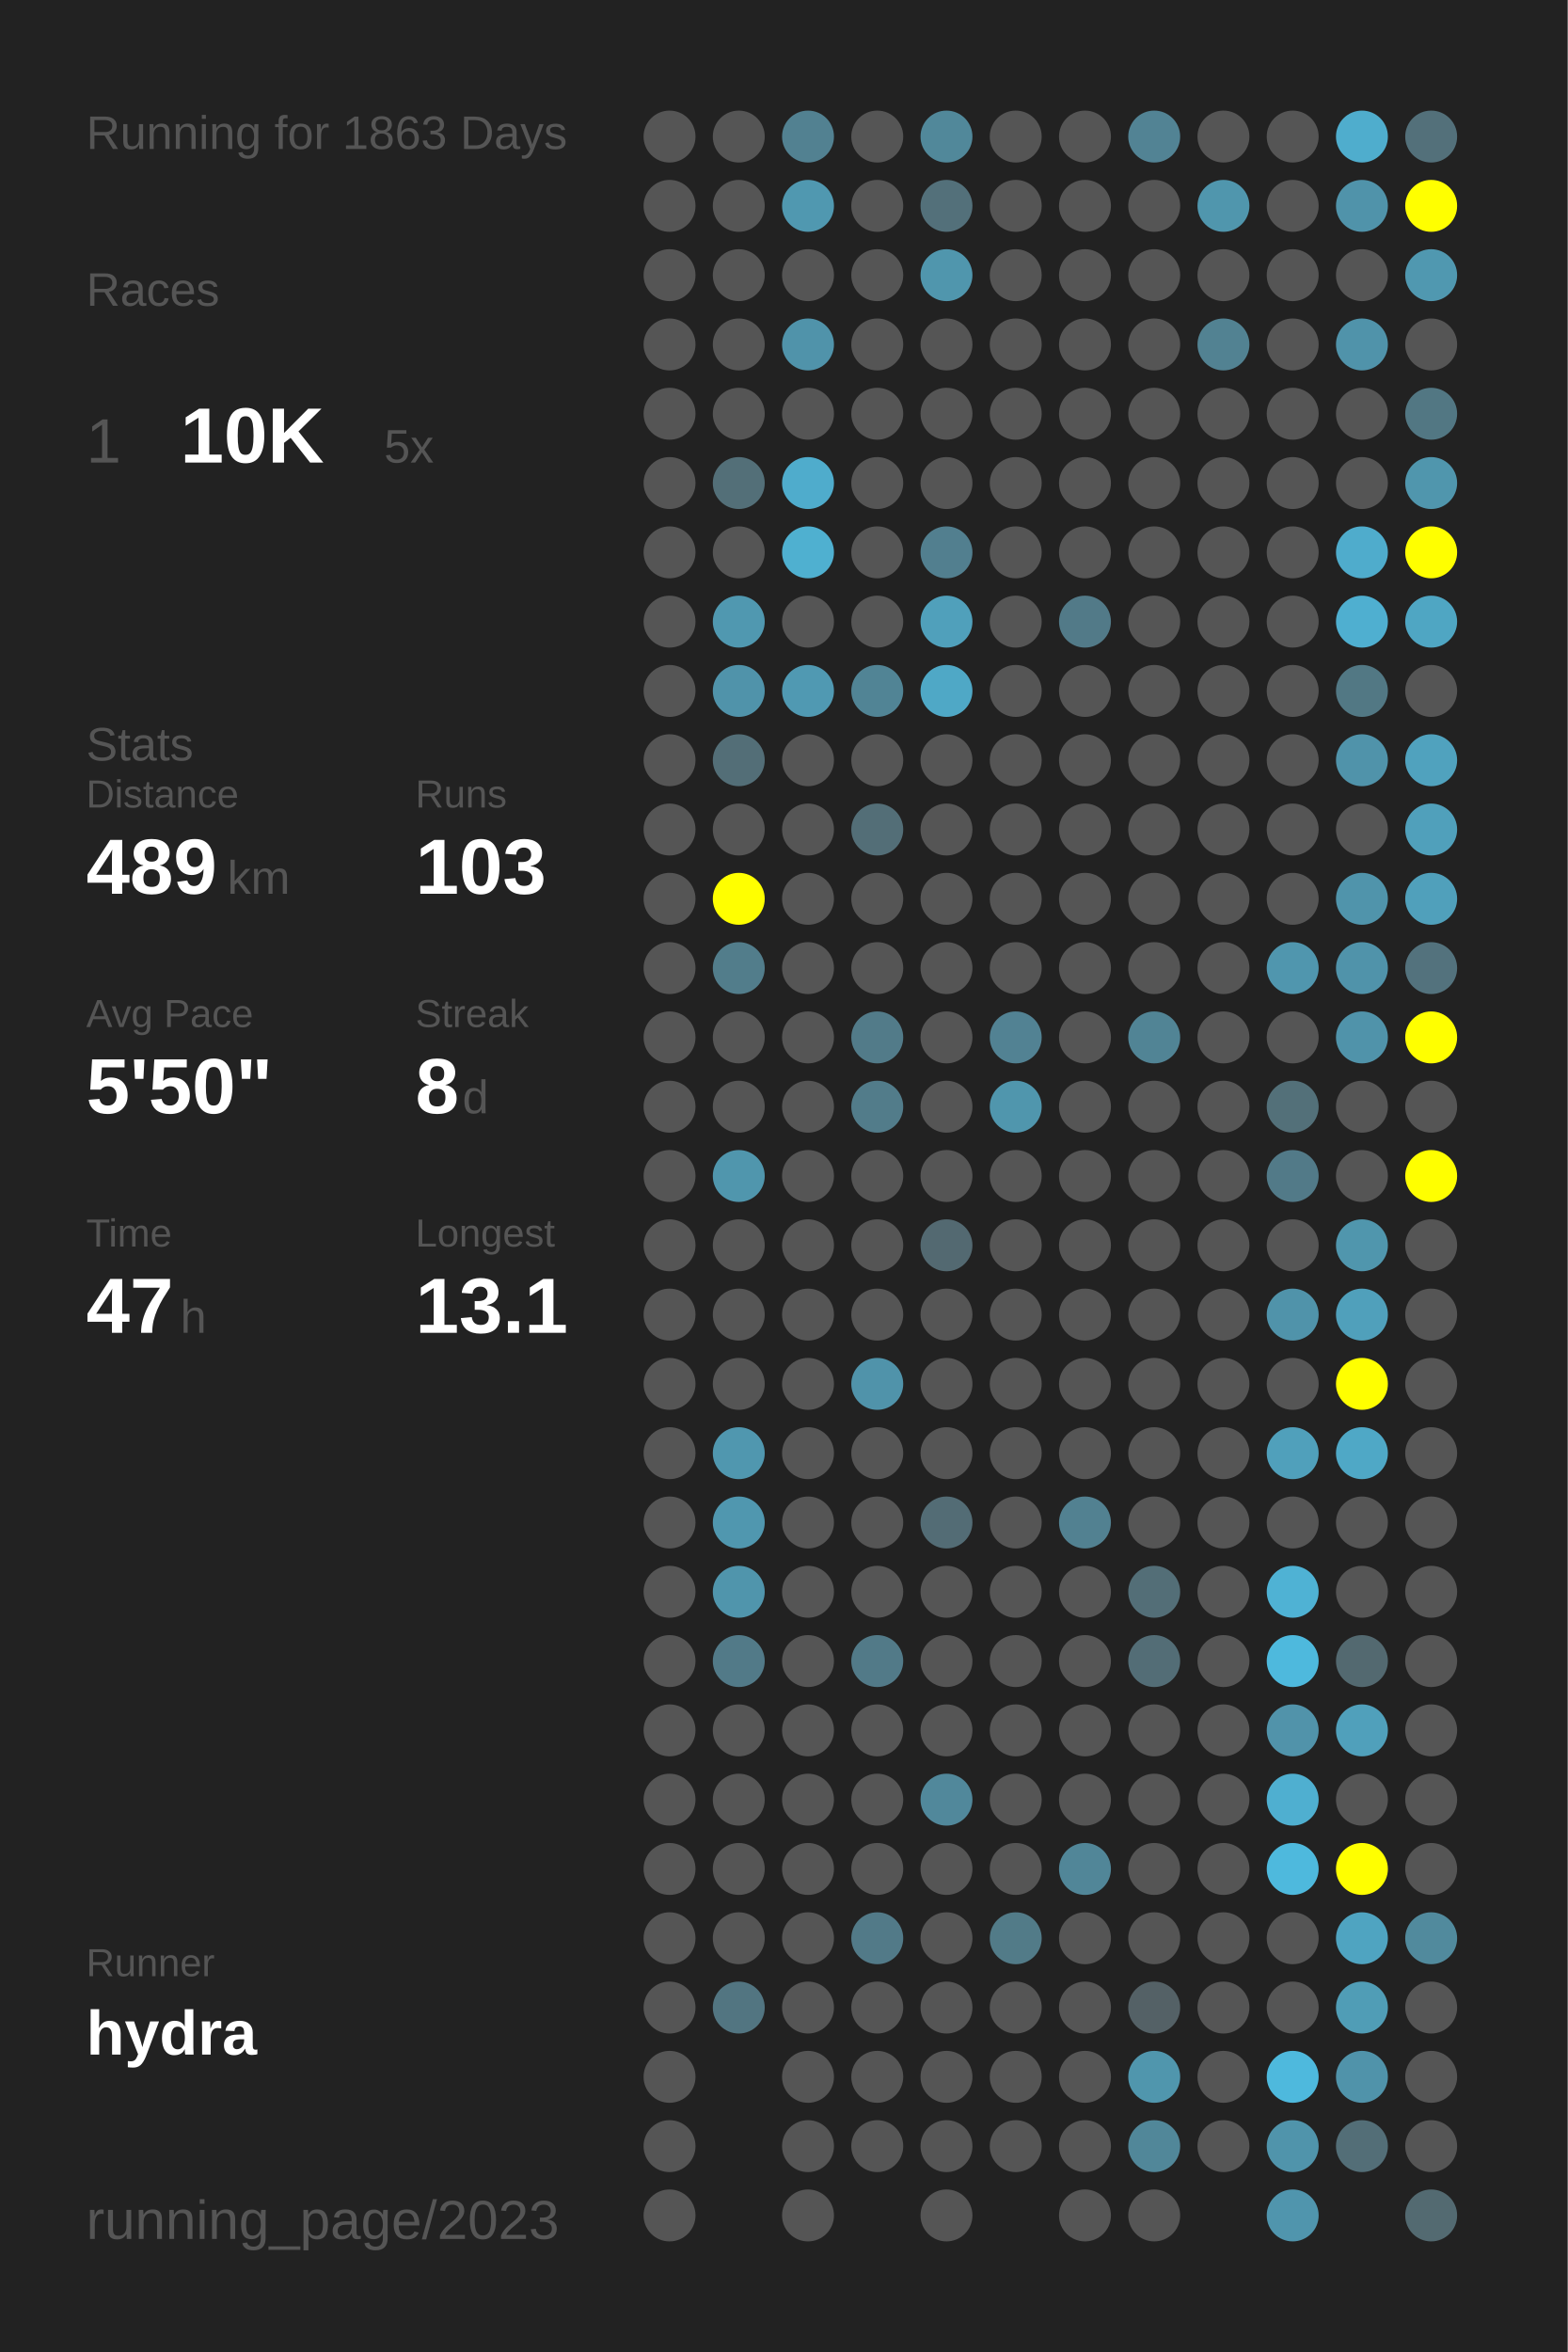
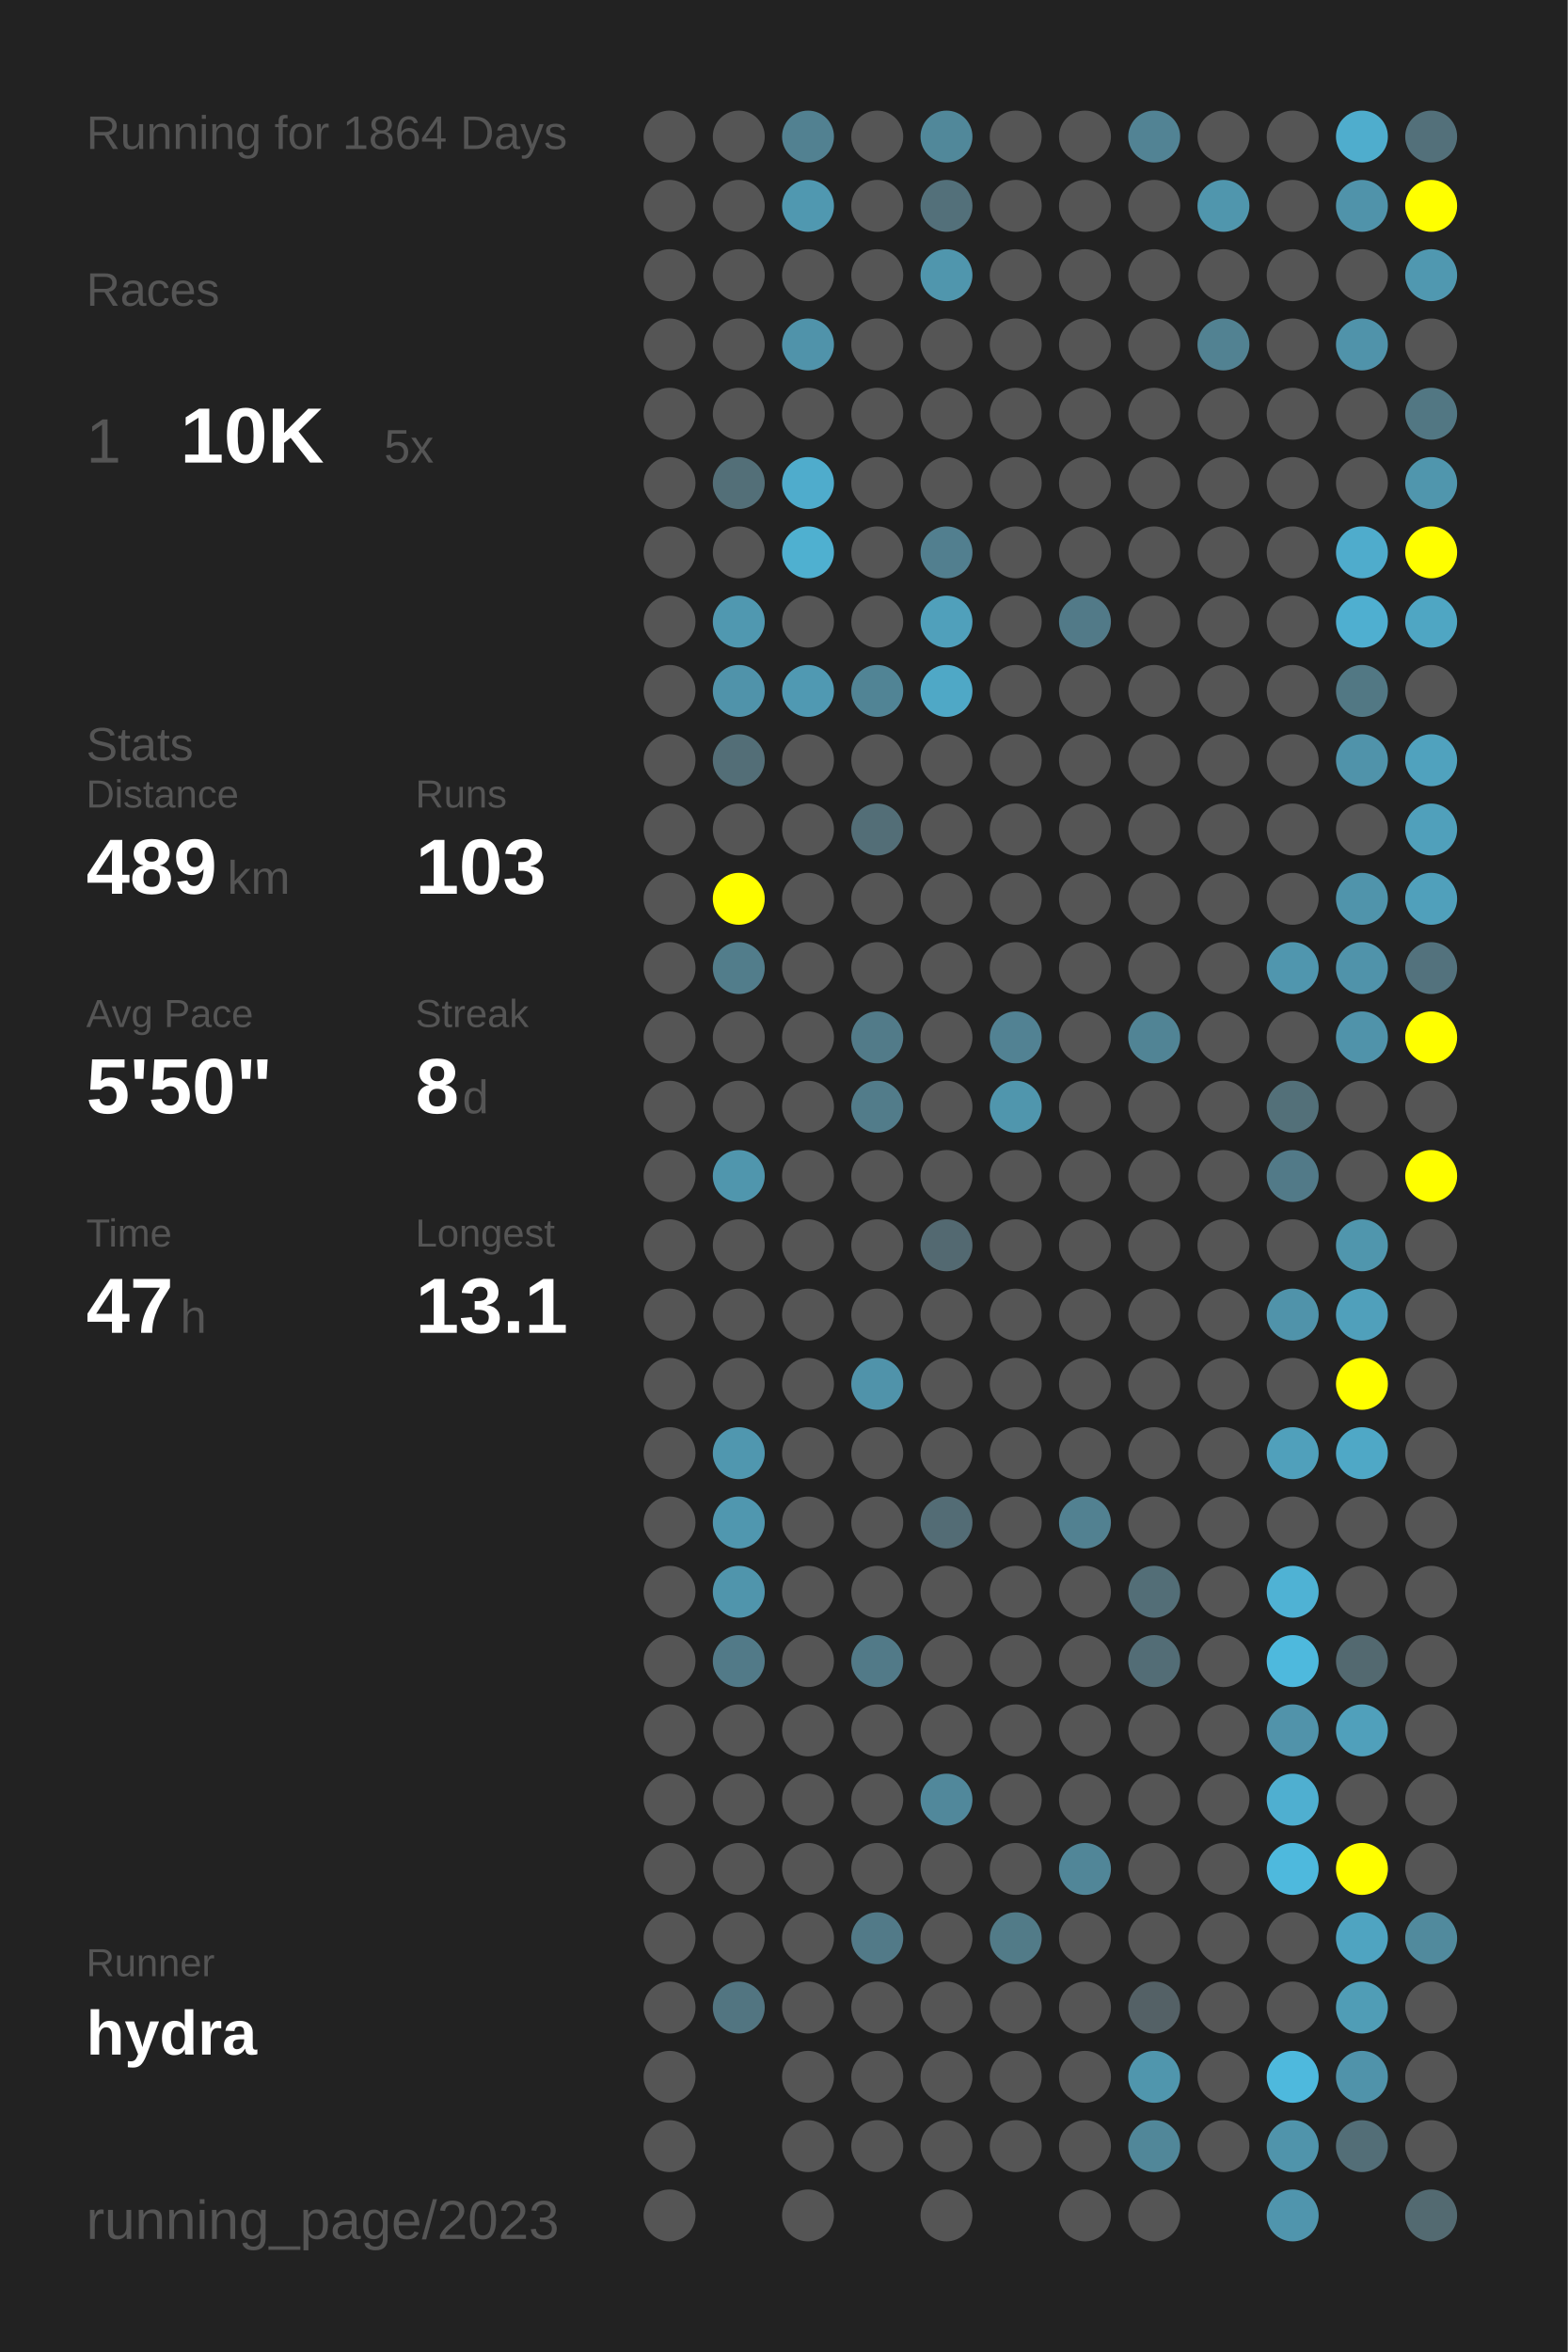
<svg xmlns="http://www.w3.org/2000/svg" baseProfile="full" height="300mm" version="1.1" viewBox="0,0,200,300" width="200mm">
  <defs />
  <rect fill="#222222" height="300" width="200" x="0" y="0" />
-   <text fill="#555555" style="font-size:6px; font-family:Arial;" x="11" y="19">Running for 1863 Days</text>
+   <text fill="#555555" style="font-size:6px; font-family:Arial;" x="11" y="19">Running for 1864 Days</text>
  <text fill="#555555" style="font-size:6px; font-family:Arial;" x="11" y="39">Races</text>
  <text fill="#555555" style="font-size:8px; font-family:Arial;" x="11" y="59">1</text>
  <text fill="#FFFFFF" style="font-size:10px; font-family:Arial; font-weight:bold;" x="23" y="59">10K</text>
  <text fill="#555555" style="font-size:6px; font-family:Arial;" x="49" y="59">5x</text>
  <text fill="#555555" style="font-size:6px; font-family:Arial;" x="11" y="97">Stats</text>
  <text fill="#555555" style="font-size:5px; font-family:Arial;" x="11" y="103">Distance</text>
  <text fill="#FFFFFF" style="font-size:10px; font-family:Arial; font-weight:bold;" x="11" y="114">489</text>
  <text fill="#555555" style="font-size:6px; font-family:Arial;" x="29" y="114">km</text>
  <text fill="#555555" style="font-size:5px; font-family:Arial;" x="53" y="103">Runs</text>
  <text fill="#FFFFFF" style="font-size:10px; font-family:Arial; font-weight:bold;" x="53" y="114">103</text>
  <text fill="#555555" style="font-size:5px; font-family:Arial;" x="11" y="131">Avg Pace</text>
  <text fill="#FFFFFF" style="font-size:10px; font-family:Arial; font-weight:bold;" x="11" y="142">5'50"</text>
  <text fill="#555555" style="font-size:5px; font-family:Arial;" x="53" y="131">Streak</text>
  <text fill="#FFFFFF" style="font-size:10px; font-family:Arial; font-weight:bold;" x="53" y="142">8</text>
  <text fill="#555555" style="font-size:6px; font-family:Arial;" x="59" y="142">d</text>
  <text fill="#555555" style="font-size:5px; font-family:Arial;" x="11" y="159">Time</text>
  <text fill="#FFFFFF" style="font-size:10px; font-family:Arial; font-weight:bold;" x="11" y="170">47</text>
  <text fill="#555555" style="font-size:6px; font-family:Arial;" x="23" y="170">h</text>
  <text fill="#555555" style="font-size:5px; font-family:Arial;" x="53" y="159">Longest</text>
  <text fill="#FFFFFF" style="font-size:10px; font-family:Arial; font-weight:bold;" x="53" y="170">13.1</text>
  <text fill="#555555" style="font-size:5px; font-family:Arial;" x="11" y="252.065">Runner</text>
  <text fill="#FFFFFF" style="font-size:8px; font-family:Arial; font-weight:bold;" x="11" y="262.065">hydra</text>
  <text fill="#555555" style="font-size:7px; font-family:Arial;" x="11" y="285.581">running_page/2023</text>
  <circle cx="85.417" cy="17.419" fill="#555555" r="3.312" />
  <circle cx="85.417" cy="26.258" fill="#555555" r="3.312" />
  <circle cx="85.417" cy="35.097" fill="#555555" r="3.312" />
  <circle cx="85.417" cy="43.935" fill="#555555" r="3.312" />
  <circle cx="85.417" cy="52.774" fill="#555555" r="3.312" />
  <circle cx="85.417" cy="61.613" fill="#555555" r="3.312" />
  <circle cx="85.417" cy="70.452" fill="#555555" r="3.312" />
  <circle cx="85.417" cy="79.29" fill="#555555" r="3.312" />
  <circle cx="85.417" cy="88.129" fill="#555555" r="3.312" />
  <circle cx="85.417" cy="96.968" fill="#555555" r="3.312" />
  <circle cx="85.417" cy="105.806" fill="#555555" r="3.312" />
  <circle cx="85.417" cy="114.645" fill="#555555" r="3.312" />
  <circle cx="85.417" cy="123.484" fill="#555555" r="3.312" />
  <circle cx="85.417" cy="132.323" fill="#555555" r="3.312" />
  <circle cx="85.417" cy="141.161" fill="#555555" r="3.312" />
  <circle cx="85.417" cy="150" fill="#555555" r="3.312" />
  <circle cx="85.417" cy="158.839" fill="#555555" r="3.312" />
  <circle cx="85.417" cy="167.677" fill="#555555" r="3.312" />
  <circle cx="85.417" cy="176.516" fill="#555555" r="3.312" />
  <circle cx="85.417" cy="185.355" fill="#555555" r="3.312" />
  <circle cx="85.417" cy="194.194" fill="#555555" r="3.312" />
  <circle cx="85.417" cy="203.032" fill="#555555" r="3.312" />
  <circle cx="85.417" cy="211.871" fill="#555555" r="3.312" />
  <circle cx="85.417" cy="220.71" fill="#555555" r="3.312" />
  <circle cx="85.417" cy="229.548" fill="#555555" r="3.312" />
  <circle cx="85.417" cy="238.387" fill="#555555" r="3.312" />
  <circle cx="85.417" cy="247.226" fill="#555555" r="3.312" />
  <circle cx="85.417" cy="256.065" fill="#555555" r="3.312" />
  <circle cx="85.417" cy="264.903" fill="#555555" r="3.312" />
  <circle cx="85.417" cy="273.742" fill="#555555" r="3.312" />
  <circle cx="85.417" cy="282.581" fill="#555555" r="3.312" />
  <circle cx="94.25" cy="17.419" fill="#555555" r="3.312" />
  <circle cx="94.25" cy="26.258" fill="#555555" r="3.312" />
  <circle cx="94.25" cy="35.097" fill="#555555" r="3.312" />
  <circle cx="94.25" cy="43.935" fill="#555555" r="3.312" />
  <circle cx="94.25" cy="52.774" fill="#555555" r="3.312" />
  <circle cx="94.25" cy="61.613" fill="#536f78" r="3.312" />
  <circle cx="94.25" cy="70.452" fill="#555555" r="3.312" />
  <circle cx="94.25" cy="79.29" fill="#5098b0" r="3.312" />
  <circle cx="94.25" cy="88.129" fill="#5093aa" r="3.312" />
  <circle cx="94.25" cy="96.968" fill="#536e77" r="3.312" />
  <circle cx="94.25" cy="105.806" fill="#555555" r="3.312" />
  <circle cx="94.25" cy="114.645" fill="#FFFF00" r="3.312" />
  <circle cx="94.25" cy="123.484" fill="#527d8b" r="3.312" />
  <circle cx="94.25" cy="132.323" fill="#555555" r="3.312" />
  <circle cx="94.25" cy="141.161" fill="#555555" r="3.312" />
  <circle cx="94.25" cy="150" fill="#5096ad" r="3.312" />
  <circle cx="94.25" cy="158.839" fill="#555555" r="3.312" />
  <circle cx="94.25" cy="167.677" fill="#555555" r="3.312" />
  <circle cx="94.25" cy="176.516" fill="#555555" r="3.312" />
  <circle cx="94.25" cy="185.355" fill="#5097af" r="3.312" />
  <circle cx="94.25" cy="194.194" fill="#5097af" r="3.312" />
  <circle cx="94.25" cy="203.032" fill="#5095ac" r="3.312" />
  <circle cx="94.25" cy="211.871" fill="#527a88" r="3.312" />
  <circle cx="94.25" cy="220.71" fill="#555555" r="3.312" />
  <circle cx="94.25" cy="229.548" fill="#555555" r="3.312" />
  <circle cx="94.25" cy="238.387" fill="#555555" r="3.312" />
  <circle cx="94.25" cy="247.226" fill="#555555" r="3.312" />
  <circle cx="94.25" cy="256.065" fill="#527581" r="3.312" />
  <circle cx="103.083" cy="17.419" fill="#528191" r="3.312" />
  <circle cx="103.083" cy="26.258" fill="#5098b0" r="3.312" />
  <circle cx="103.083" cy="35.097" fill="#555555" r="3.312" />
  <circle cx="103.083" cy="43.935" fill="#5093aa" r="3.312" />
  <circle cx="103.083" cy="52.774" fill="#555555" r="3.312" />
  <circle cx="103.083" cy="61.613" fill="#4faccc" r="3.312" />
  <circle cx="103.083" cy="70.452" fill="#4fb0d0" r="3.312" />
  <circle cx="103.083" cy="79.29" fill="#555555" r="3.312" />
  <circle cx="103.083" cy="88.129" fill="#5099b2" r="3.312" />
  <circle cx="103.083" cy="96.968" fill="#555555" r="3.312" />
  <circle cx="103.083" cy="105.806" fill="#555555" r="3.312" />
  <circle cx="103.083" cy="114.645" fill="#555555" r="3.312" />
  <circle cx="103.083" cy="123.484" fill="#555555" r="3.312" />
  <circle cx="103.083" cy="132.323" fill="#555555" r="3.312" />
  <circle cx="103.083" cy="141.161" fill="#555555" r="3.312" />
  <circle cx="103.083" cy="150" fill="#555555" r="3.312" />
  <circle cx="103.083" cy="158.839" fill="#555555" r="3.312" />
  <circle cx="103.083" cy="167.677" fill="#555555" r="3.312" />
  <circle cx="103.083" cy="176.516" fill="#555555" r="3.312" />
  <circle cx="103.083" cy="185.355" fill="#555555" r="3.312" />
  <circle cx="103.083" cy="194.194" fill="#555555" r="3.312" />
  <circle cx="103.083" cy="203.032" fill="#555555" r="3.312" />
  <circle cx="103.083" cy="211.871" fill="#555555" r="3.312" />
  <circle cx="103.083" cy="220.71" fill="#555555" r="3.312" />
  <circle cx="103.083" cy="229.548" fill="#555555" r="3.312" />
  <circle cx="103.083" cy="238.387" fill="#555555" r="3.312" />
  <circle cx="103.083" cy="247.226" fill="#555555" r="3.312" />
  <circle cx="103.083" cy="256.065" fill="#555555" r="3.312" />
  <circle cx="103.083" cy="264.903" fill="#555555" r="3.312" />
  <circle cx="103.083" cy="273.742" fill="#555555" r="3.312" />
  <circle cx="103.083" cy="282.581" fill="#555555" r="3.312" />
  <circle cx="111.917" cy="17.419" fill="#555555" r="3.312" />
  <circle cx="111.917" cy="26.258" fill="#555555" r="3.312" />
  <circle cx="111.917" cy="35.097" fill="#555555" r="3.312" />
  <circle cx="111.917" cy="43.935" fill="#555555" r="3.312" />
  <circle cx="111.917" cy="52.774" fill="#555555" r="3.312" />
  <circle cx="111.917" cy="61.613" fill="#555555" r="3.312" />
  <circle cx="111.917" cy="70.452" fill="#555555" r="3.312" />
  <circle cx="111.917" cy="79.29" fill="#555555" r="3.312" />
  <circle cx="111.917" cy="88.129" fill="#518495" r="3.312" />
  <circle cx="111.917" cy="96.968" fill="#555555" r="3.312" />
  <circle cx="111.917" cy="105.806" fill="#536e77" r="3.312" />
  <circle cx="111.917" cy="114.645" fill="#555555" r="3.312" />
  <circle cx="111.917" cy="123.484" fill="#555555" r="3.312" />
  <circle cx="111.917" cy="132.323" fill="#527b89" r="3.312" />
  <circle cx="111.917" cy="141.161" fill="#527c8a" r="3.312" />
  <circle cx="111.917" cy="150" fill="#555555" r="3.312" />
  <circle cx="111.917" cy="158.839" fill="#555555" r="3.312" />
  <circle cx="111.917" cy="167.677" fill="#555555" r="3.312" />
  <circle cx="111.917" cy="176.516" fill="#5093aa" r="3.312" />
  <circle cx="111.917" cy="185.355" fill="#555555" r="3.312" />
  <circle cx="111.917" cy="194.194" fill="#555555" r="3.312" />
  <circle cx="111.917" cy="203.032" fill="#555555" r="3.312" />
  <circle cx="111.917" cy="211.871" fill="#527a88" r="3.312" />
  <circle cx="111.917" cy="220.71" fill="#555555" r="3.312" />
  <circle cx="111.917" cy="229.548" fill="#555555" r="3.312" />
  <circle cx="111.917" cy="238.387" fill="#555555" r="3.312" />
  <circle cx="111.917" cy="247.226" fill="#527a88" r="3.312" />
  <circle cx="111.917" cy="256.065" fill="#555555" r="3.312" />
  <circle cx="111.917" cy="264.903" fill="#555555" r="3.312" />
  <circle cx="111.917" cy="273.742" fill="#555555" r="3.312" />
  <circle cx="120.75" cy="17.419" fill="#51889a" r="3.312" />
  <circle cx="120.75" cy="26.258" fill="#53707a" r="3.312" />
  <circle cx="120.75" cy="35.097" fill="#5096ad" r="3.312" />
  <circle cx="120.75" cy="43.935" fill="#555555" r="3.312" />
  <circle cx="120.75" cy="52.774" fill="#555555" r="3.312" />
  <circle cx="120.75" cy="61.613" fill="#555555" r="3.312" />
  <circle cx="120.75" cy="70.452" fill="#527f8f" r="3.312" />
  <circle cx="120.75" cy="79.29" fill="#50a0bb" r="3.312" />
  <circle cx="120.75" cy="88.129" fill="#4fa8c6" r="3.312" />
  <circle cx="120.75" cy="96.968" fill="#555555" r="3.312" />
  <circle cx="120.75" cy="105.806" fill="#555555" r="3.312" />
  <circle cx="120.75" cy="114.645" fill="#555555" r="3.312" />
  <circle cx="120.75" cy="123.484" fill="#555555" r="3.312" />
  <circle cx="120.75" cy="132.323" fill="#555555" r="3.312" />
  <circle cx="120.75" cy="141.161" fill="#555555" r="3.312" />
  <circle cx="120.75" cy="150" fill="#555555" r="3.312" />
  <circle cx="120.75" cy="158.839" fill="#536971" r="3.312" />
  <circle cx="120.75" cy="167.677" fill="#555555" r="3.312" />
  <circle cx="120.75" cy="176.516" fill="#555555" r="3.312" />
  <circle cx="120.75" cy="185.355" fill="#555555" r="3.312" />
  <circle cx="120.75" cy="194.194" fill="#536c75" r="3.312" />
  <circle cx="120.75" cy="203.032" fill="#555555" r="3.312" />
  <circle cx="120.75" cy="211.871" fill="#555555" r="3.312" />
  <circle cx="120.75" cy="220.71" fill="#555555" r="3.312" />
  <circle cx="120.75" cy="229.548" fill="#51889b" r="3.312" />
  <circle cx="120.75" cy="238.387" fill="#555555" r="3.312" />
  <circle cx="120.75" cy="247.226" fill="#555555" r="3.312" />
  <circle cx="120.75" cy="256.065" fill="#555555" r="3.312" />
  <circle cx="120.75" cy="264.903" fill="#555555" r="3.312" />
  <circle cx="120.75" cy="273.742" fill="#555555" r="3.312" />
  <circle cx="120.75" cy="282.581" fill="#555555" r="3.312" />
  <circle cx="129.583" cy="17.419" fill="#555555" r="3.312" />
  <circle cx="129.583" cy="26.258" fill="#555555" r="3.312" />
  <circle cx="129.583" cy="35.097" fill="#555555" r="3.312" />
  <circle cx="129.583" cy="43.935" fill="#555555" r="3.312" />
  <circle cx="129.583" cy="52.774" fill="#555555" r="3.312" />
  <circle cx="129.583" cy="61.613" fill="#555555" r="3.312" />
  <circle cx="129.583" cy="70.452" fill="#555555" r="3.312" />
  <circle cx="129.583" cy="79.29" fill="#555555" r="3.312" />
  <circle cx="129.583" cy="88.129" fill="#555555" r="3.312" />
  <circle cx="129.583" cy="96.968" fill="#555555" r="3.312" />
  <circle cx="129.583" cy="105.806" fill="#555555" r="3.312" />
  <circle cx="129.583" cy="114.645" fill="#555555" r="3.312" />
  <circle cx="129.583" cy="123.484" fill="#555555" r="3.312" />
  <circle cx="129.583" cy="132.323" fill="#528293" r="3.312" />
  <circle cx="129.583" cy="141.161" fill="#5096ad" r="3.312" />
  <circle cx="129.583" cy="150" fill="#555555" r="3.312" />
  <circle cx="129.583" cy="158.839" fill="#555555" r="3.312" />
  <circle cx="129.583" cy="167.677" fill="#555555" r="3.312" />
  <circle cx="129.583" cy="176.516" fill="#555555" r="3.312" />
  <circle cx="129.583" cy="185.355" fill="#555555" r="3.312" />
  <circle cx="129.583" cy="194.194" fill="#555555" r="3.312" />
  <circle cx="129.583" cy="203.032" fill="#555555" r="3.312" />
  <circle cx="129.583" cy="211.871" fill="#555555" r="3.312" />
  <circle cx="129.583" cy="220.71" fill="#555555" r="3.312" />
  <circle cx="129.583" cy="229.548" fill="#555555" r="3.312" />
  <circle cx="129.583" cy="238.387" fill="#555555" r="3.312" />
  <circle cx="129.583" cy="247.226" fill="#527b88" r="3.312" />
  <circle cx="129.583" cy="256.065" fill="#555555" r="3.312" />
  <circle cx="129.583" cy="264.903" fill="#555555" r="3.312" />
  <circle cx="129.583" cy="273.742" fill="#555555" r="3.312" />
  <circle cx="138.417" cy="17.419" fill="#555555" r="3.312" />
  <circle cx="138.417" cy="26.258" fill="#555555" r="3.312" />
  <circle cx="138.417" cy="35.097" fill="#555555" r="3.312" />
  <circle cx="138.417" cy="43.935" fill="#555555" r="3.312" />
  <circle cx="138.417" cy="52.774" fill="#555555" r="3.312" />
  <circle cx="138.417" cy="61.613" fill="#555555" r="3.312" />
  <circle cx="138.417" cy="70.452" fill="#555555" r="3.312" />
  <circle cx="138.417" cy="79.29" fill="#527a88" r="3.312" />
  <circle cx="138.417" cy="88.129" fill="#555555" r="3.312" />
  <circle cx="138.417" cy="96.968" fill="#555555" r="3.312" />
  <circle cx="138.417" cy="105.806" fill="#555555" r="3.312" />
  <circle cx="138.417" cy="114.645" fill="#555555" r="3.312" />
  <circle cx="138.417" cy="123.484" fill="#555555" r="3.312" />
  <circle cx="138.417" cy="132.323" fill="#555555" r="3.312" />
  <circle cx="138.417" cy="141.161" fill="#555555" r="3.312" />
  <circle cx="138.417" cy="150" fill="#555555" r="3.312" />
  <circle cx="138.417" cy="158.839" fill="#555555" r="3.312" />
  <circle cx="138.417" cy="167.677" fill="#555555" r="3.312" />
  <circle cx="138.417" cy="176.516" fill="#555555" r="3.312" />
  <circle cx="138.417" cy="185.355" fill="#555555" r="3.312" />
  <circle cx="138.417" cy="194.194" fill="#528191" r="3.312" />
  <circle cx="138.417" cy="203.032" fill="#555555" r="3.312" />
  <circle cx="138.417" cy="211.871" fill="#555555" r="3.312" />
  <circle cx="138.417" cy="220.71" fill="#555555" r="3.312" />
  <circle cx="138.417" cy="229.548" fill="#555555" r="3.312" />
  <circle cx="138.417" cy="238.387" fill="#518698" r="3.312" />
  <circle cx="138.417" cy="247.226" fill="#555555" r="3.312" />
  <circle cx="138.417" cy="256.065" fill="#555555" r="3.312" />
  <circle cx="138.417" cy="264.903" fill="#555555" r="3.312" />
  <circle cx="138.417" cy="273.742" fill="#555555" r="3.312" />
  <circle cx="138.417" cy="282.581" fill="#555555" r="3.312" />
  <circle cx="147.25" cy="17.419" fill="#528394" r="3.312" />
  <circle cx="147.25" cy="26.258" fill="#555555" r="3.312" />
  <circle cx="147.25" cy="35.097" fill="#555555" r="3.312" />
  <circle cx="147.25" cy="43.935" fill="#555555" r="3.312" />
  <circle cx="147.25" cy="52.774" fill="#555555" r="3.312" />
  <circle cx="147.25" cy="61.613" fill="#555555" r="3.312" />
  <circle cx="147.25" cy="70.452" fill="#555555" r="3.312" />
  <circle cx="147.25" cy="79.29" fill="#555555" r="3.312" />
  <circle cx="147.25" cy="88.129" fill="#555555" r="3.312" />
  <circle cx="147.25" cy="96.968" fill="#555555" r="3.312" />
  <circle cx="147.25" cy="105.806" fill="#555555" r="3.312" />
  <circle cx="147.25" cy="114.645" fill="#555555" r="3.312" />
  <circle cx="147.25" cy="123.484" fill="#555555" r="3.312" />
  <circle cx="147.25" cy="132.323" fill="#518495" r="3.312" />
  <circle cx="147.25" cy="141.161" fill="#555555" r="3.312" />
  <circle cx="147.25" cy="150" fill="#555555" r="3.312" />
  <circle cx="147.25" cy="158.839" fill="#555555" r="3.312" />
  <circle cx="147.25" cy="167.677" fill="#555555" r="3.312" />
  <circle cx="147.25" cy="176.516" fill="#555555" r="3.312" />
  <circle cx="147.25" cy="185.355" fill="#555555" r="3.312" />
  <circle cx="147.25" cy="194.194" fill="#555555" r="3.312" />
  <circle cx="147.25" cy="203.032" fill="#536e77" r="3.312" />
  <circle cx="147.25" cy="211.871" fill="#536d76" r="3.312" />
  <circle cx="147.25" cy="220.71" fill="#555555" r="3.312" />
  <circle cx="147.25" cy="229.548" fill="#555555" r="3.312" />
  <circle cx="147.25" cy="238.387" fill="#555555" r="3.312" />
  <circle cx="147.25" cy="247.226" fill="#555555" r="3.312" />
  <circle cx="147.25" cy="256.065" fill="#546166" r="3.312" />
  <circle cx="147.25" cy="264.903" fill="#5096ad" r="3.312" />
  <circle cx="147.25" cy="273.742" fill="#518799" r="3.312" />
  <circle cx="147.25" cy="282.581" fill="#555555" r="3.312" />
  <circle cx="156.083" cy="17.419" fill="#555555" r="3.312" />
  <circle cx="156.083" cy="26.258" fill="#5096ad" r="3.312" />
  <circle cx="156.083" cy="35.097" fill="#555555" r="3.312" />
  <circle cx="156.083" cy="43.935" fill="#528292" r="3.312" />
  <circle cx="156.083" cy="52.774" fill="#555555" r="3.312" />
  <circle cx="156.083" cy="61.613" fill="#555555" r="3.312" />
  <circle cx="156.083" cy="70.452" fill="#555555" r="3.312" />
  <circle cx="156.083" cy="79.29" fill="#555555" r="3.312" />
  <circle cx="156.083" cy="88.129" fill="#555555" r="3.312" />
  <circle cx="156.083" cy="96.968" fill="#555555" r="3.312" />
  <circle cx="156.083" cy="105.806" fill="#555555" r="3.312" />
  <circle cx="156.083" cy="114.645" fill="#555555" r="3.312" />
  <circle cx="156.083" cy="123.484" fill="#555555" r="3.312" />
  <circle cx="156.083" cy="132.323" fill="#555555" r="3.312" />
  <circle cx="156.083" cy="141.161" fill="#555555" r="3.312" />
  <circle cx="156.083" cy="150" fill="#555555" r="3.312" />
  <circle cx="156.083" cy="158.839" fill="#555555" r="3.312" />
  <circle cx="156.083" cy="167.677" fill="#555555" r="3.312" />
  <circle cx="156.083" cy="176.516" fill="#555555" r="3.312" />
  <circle cx="156.083" cy="185.355" fill="#555555" r="3.312" />
  <circle cx="156.083" cy="194.194" fill="#555555" r="3.312" />
  <circle cx="156.083" cy="203.032" fill="#555555" r="3.312" />
  <circle cx="156.083" cy="211.871" fill="#555555" r="3.312" />
  <circle cx="156.083" cy="220.71" fill="#555555" r="3.312" />
  <circle cx="156.083" cy="229.548" fill="#555555" r="3.312" />
  <circle cx="156.083" cy="238.387" fill="#555555" r="3.312" />
  <circle cx="156.083" cy="247.226" fill="#555555" r="3.312" />
  <circle cx="156.083" cy="256.065" fill="#555555" r="3.312" />
  <circle cx="156.083" cy="264.903" fill="#555555" r="3.312" />
  <circle cx="156.083" cy="273.742" fill="#555555" r="3.312" />
  <circle cx="164.917" cy="17.419" fill="#555555" r="3.312" />
  <circle cx="164.917" cy="26.258" fill="#555555" r="3.312" />
  <circle cx="164.917" cy="35.097" fill="#555555" r="3.312" />
  <circle cx="164.917" cy="43.935" fill="#555555" r="3.312" />
  <circle cx="164.917" cy="52.774" fill="#555555" r="3.312" />
  <circle cx="164.917" cy="61.613" fill="#555555" r="3.312" />
  <circle cx="164.917" cy="70.452" fill="#555555" r="3.312" />
  <circle cx="164.917" cy="79.29" fill="#555555" r="3.312" />
  <circle cx="164.917" cy="88.129" fill="#555555" r="3.312" />
  <circle cx="164.917" cy="96.968" fill="#555555" r="3.312" />
  <circle cx="164.917" cy="105.806" fill="#555555" r="3.312" />
  <circle cx="164.917" cy="114.645" fill="#555555" r="3.312" />
  <circle cx="164.917" cy="123.484" fill="#5096ae" r="3.312" />
  <circle cx="164.917" cy="132.323" fill="#555555" r="3.312" />
  <circle cx="164.917" cy="141.161" fill="#537079" r="3.312" />
  <circle cx="164.917" cy="150" fill="#527a88" r="3.312" />
  <circle cx="164.917" cy="158.839" fill="#555555" r="3.312" />
  <circle cx="164.917" cy="167.677" fill="#5093aa" r="3.312" />
  <circle cx="164.917" cy="176.516" fill="#555555" r="3.312" />
  <circle cx="164.917" cy="185.355" fill="#50a0bb" r="3.312" />
  <circle cx="164.917" cy="194.194" fill="#555555" r="3.312" />
  <circle cx="164.917" cy="203.032" fill="#4fb2d4" r="3.312" />
  <circle cx="164.917" cy="211.871" fill="#4eb9dd" r="3.312" />
  <circle cx="164.917" cy="220.71" fill="#5193aa" r="3.312" />
  <circle cx="164.917" cy="229.548" fill="#4fafd0" r="3.312" />
  <circle cx="164.917" cy="238.387" fill="#4eb9dd" r="3.312" />
  <circle cx="164.917" cy="247.226" fill="#555555" r="3.312" />
  <circle cx="164.917" cy="256.065" fill="#555555" r="3.312" />
  <circle cx="164.917" cy="264.903" fill="#4eb9dd" r="3.312" />
  <circle cx="164.917" cy="273.742" fill="#5094ab" r="3.312" />
  <circle cx="164.917" cy="282.581" fill="#5095ad" r="3.312" />
  <circle cx="173.75" cy="17.419" fill="#4fadcd" r="3.312" />
  <circle cx="173.75" cy="26.258" fill="#5093aa" r="3.312" />
  <circle cx="173.75" cy="35.097" fill="#555555" r="3.312" />
  <circle cx="173.75" cy="43.935" fill="#5093aa" r="3.312" />
  <circle cx="173.75" cy="52.774" fill="#555555" r="3.312" />
  <circle cx="173.75" cy="61.613" fill="#555555" r="3.312" />
  <circle cx="173.75" cy="70.452" fill="#4faccc" r="3.312" />
  <circle cx="173.75" cy="79.29" fill="#4fafd0" r="3.312" />
  <circle cx="173.75" cy="88.129" fill="#527884" r="3.312" />
  <circle cx="173.75" cy="96.968" fill="#5093aa" r="3.312" />
  <circle cx="173.75" cy="105.806" fill="#555555" r="3.312" />
  <circle cx="173.75" cy="114.645" fill="#5094ab" r="3.312" />
  <circle cx="173.75" cy="123.484" fill="#5093aa" r="3.312" />
  <circle cx="173.75" cy="132.323" fill="#5093aa" r="3.312" />
  <circle cx="173.75" cy="141.161" fill="#555555" r="3.312" />
  <circle cx="173.75" cy="150" fill="#555555" r="3.312" />
  <circle cx="173.75" cy="158.839" fill="#5096ad" r="3.312" />
  <circle cx="173.75" cy="167.677" fill="#50a0bb" r="3.312" />
  <circle cx="173.75" cy="176.516" fill="#FFFF00" r="3.312" />
  <circle cx="173.75" cy="185.355" fill="#4fa8c6" r="3.312" />
  <circle cx="173.75" cy="194.194" fill="#555555" r="3.312" />
  <circle cx="173.75" cy="203.032" fill="#555555" r="3.312" />
  <circle cx="173.75" cy="211.871" fill="#536970" r="3.312" />
  <circle cx="173.75" cy="220.71" fill="#50a0bb" r="3.312" />
  <circle cx="173.75" cy="229.548" fill="#555555" r="3.312" />
  <circle cx="173.75" cy="238.387" fill="#FFFF00" r="3.312" />
  <circle cx="173.75" cy="247.226" fill="#4fa4c1" r="3.312" />
  <circle cx="173.75" cy="256.065" fill="#509db6" r="3.312" />
  <circle cx="173.75" cy="264.903" fill="#5093aa" r="3.312" />
  <circle cx="173.75" cy="273.742" fill="#536e77" r="3.312" />
  <circle cx="182.583" cy="17.419" fill="#53707a" r="3.312" />
  <circle cx="182.583" cy="26.258" fill="#FFFF00" r="3.312" />
  <circle cx="182.583" cy="35.097" fill="#5098b0" r="3.312" />
  <circle cx="182.583" cy="43.935" fill="#555555" r="3.312" />
  <circle cx="182.583" cy="52.774" fill="#527783" r="3.312" />
  <circle cx="182.583" cy="61.613" fill="#5096ad" r="3.312" />
  <circle cx="182.583" cy="70.452" fill="#FFFF00" r="3.312" />
  <circle cx="182.583" cy="79.29" fill="#4fa6c3" r="3.312" />
  <circle cx="182.583" cy="88.129" fill="#555555" r="3.312" />
  <circle cx="182.583" cy="96.968" fill="#50a2be" r="3.312" />
  <circle cx="182.583" cy="105.806" fill="#50a0bb" r="3.312" />
  <circle cx="182.583" cy="114.645" fill="#50a0bb" r="3.312" />
  <circle cx="182.583" cy="123.484" fill="#53727d" r="3.312" />
  <circle cx="182.583" cy="132.323" fill="#FFFF00" r="3.312" />
  <circle cx="182.583" cy="141.161" fill="#555555" r="3.312" />
  <circle cx="182.583" cy="150" fill="#FFFF00" r="3.312" />
  <circle cx="182.583" cy="158.839" fill="#555555" r="3.312" />
  <circle cx="182.583" cy="167.677" fill="#555555" r="3.312" />
  <circle cx="182.583" cy="176.516" fill="#555555" r="3.312" />
  <circle cx="182.583" cy="185.355" fill="#555555" r="3.312" />
  <circle cx="182.583" cy="194.194" fill="#555555" r="3.312" />
  <circle cx="182.583" cy="203.032" fill="#555555" r="3.312" />
  <circle cx="182.583" cy="211.871" fill="#555555" r="3.312" />
  <circle cx="182.583" cy="220.71" fill="#555555" r="3.312" />
  <circle cx="182.583" cy="229.548" fill="#555555" r="3.312" />
  <circle cx="182.583" cy="238.387" fill="#555555" r="3.312" />
  <circle cx="182.583" cy="247.226" fill="#518a9d" r="3.312" />
  <circle cx="182.583" cy="256.065" fill="#555555" r="3.312" />
  <circle cx="182.583" cy="264.903" fill="#555555" r="3.312" />
  <circle cx="182.583" cy="273.742" fill="#555555" r="3.312" />
  <circle cx="182.583" cy="282.581" fill="#536a71" r="3.312" />
</svg>
